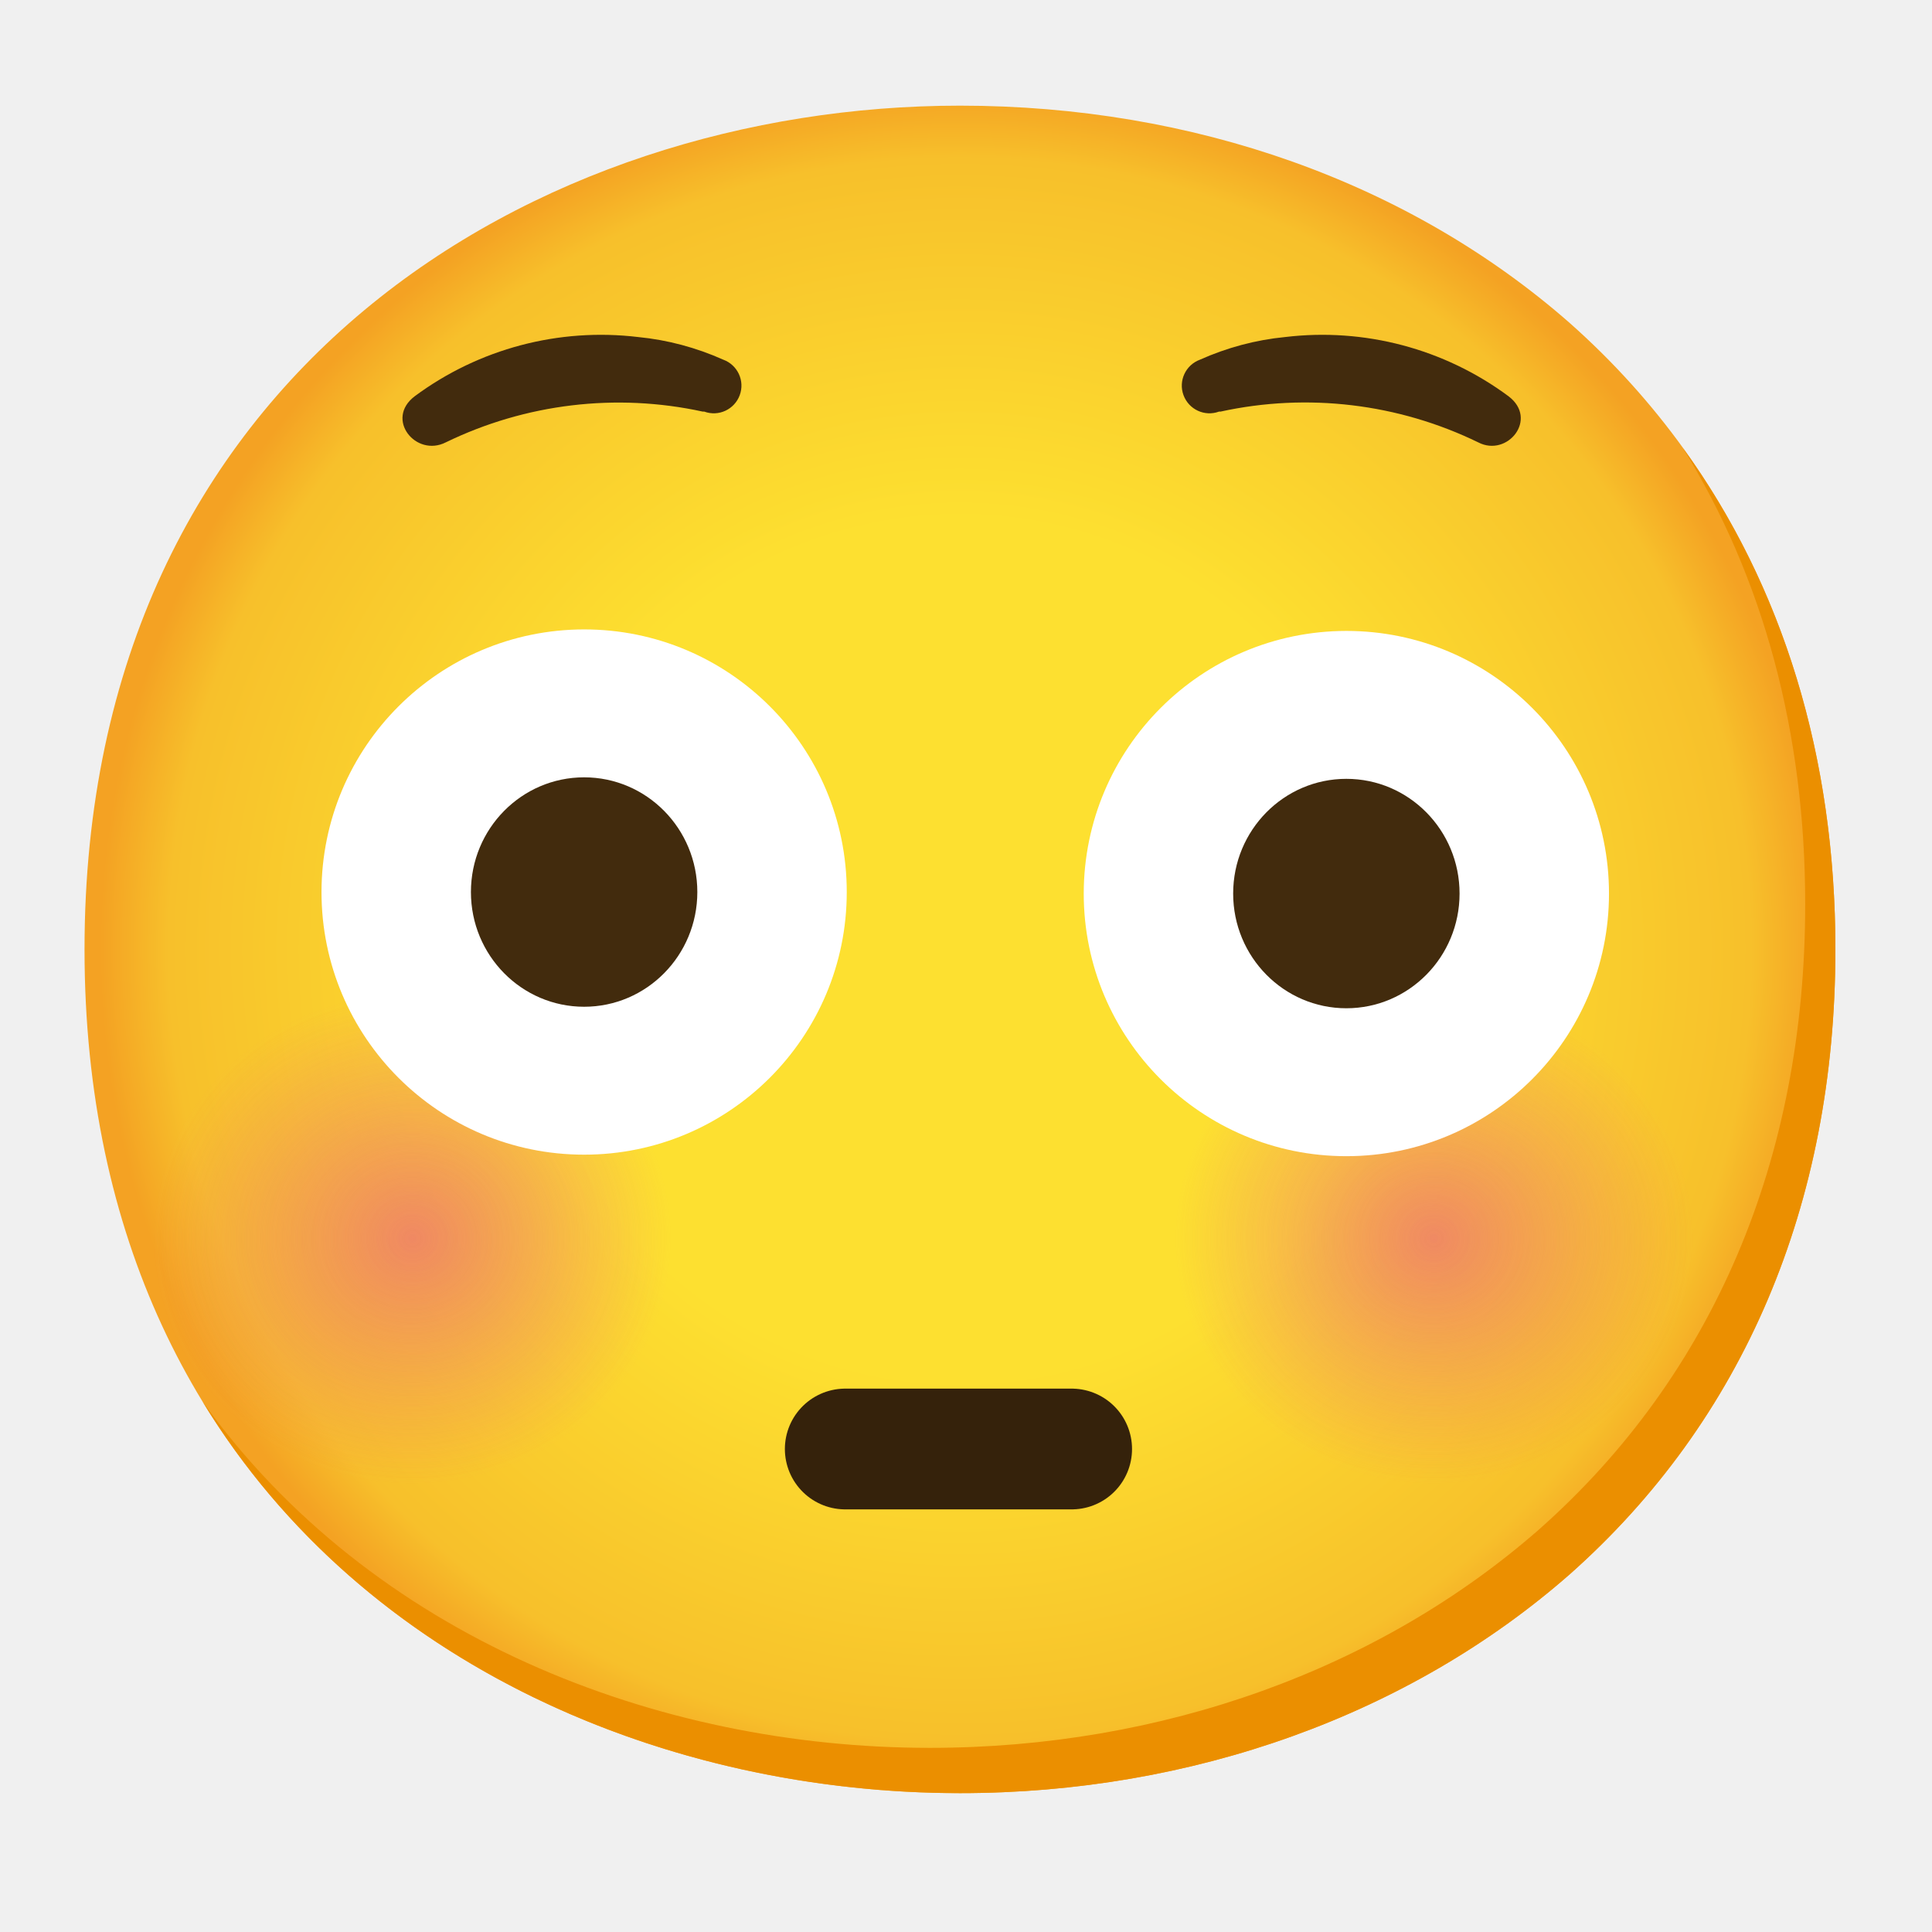
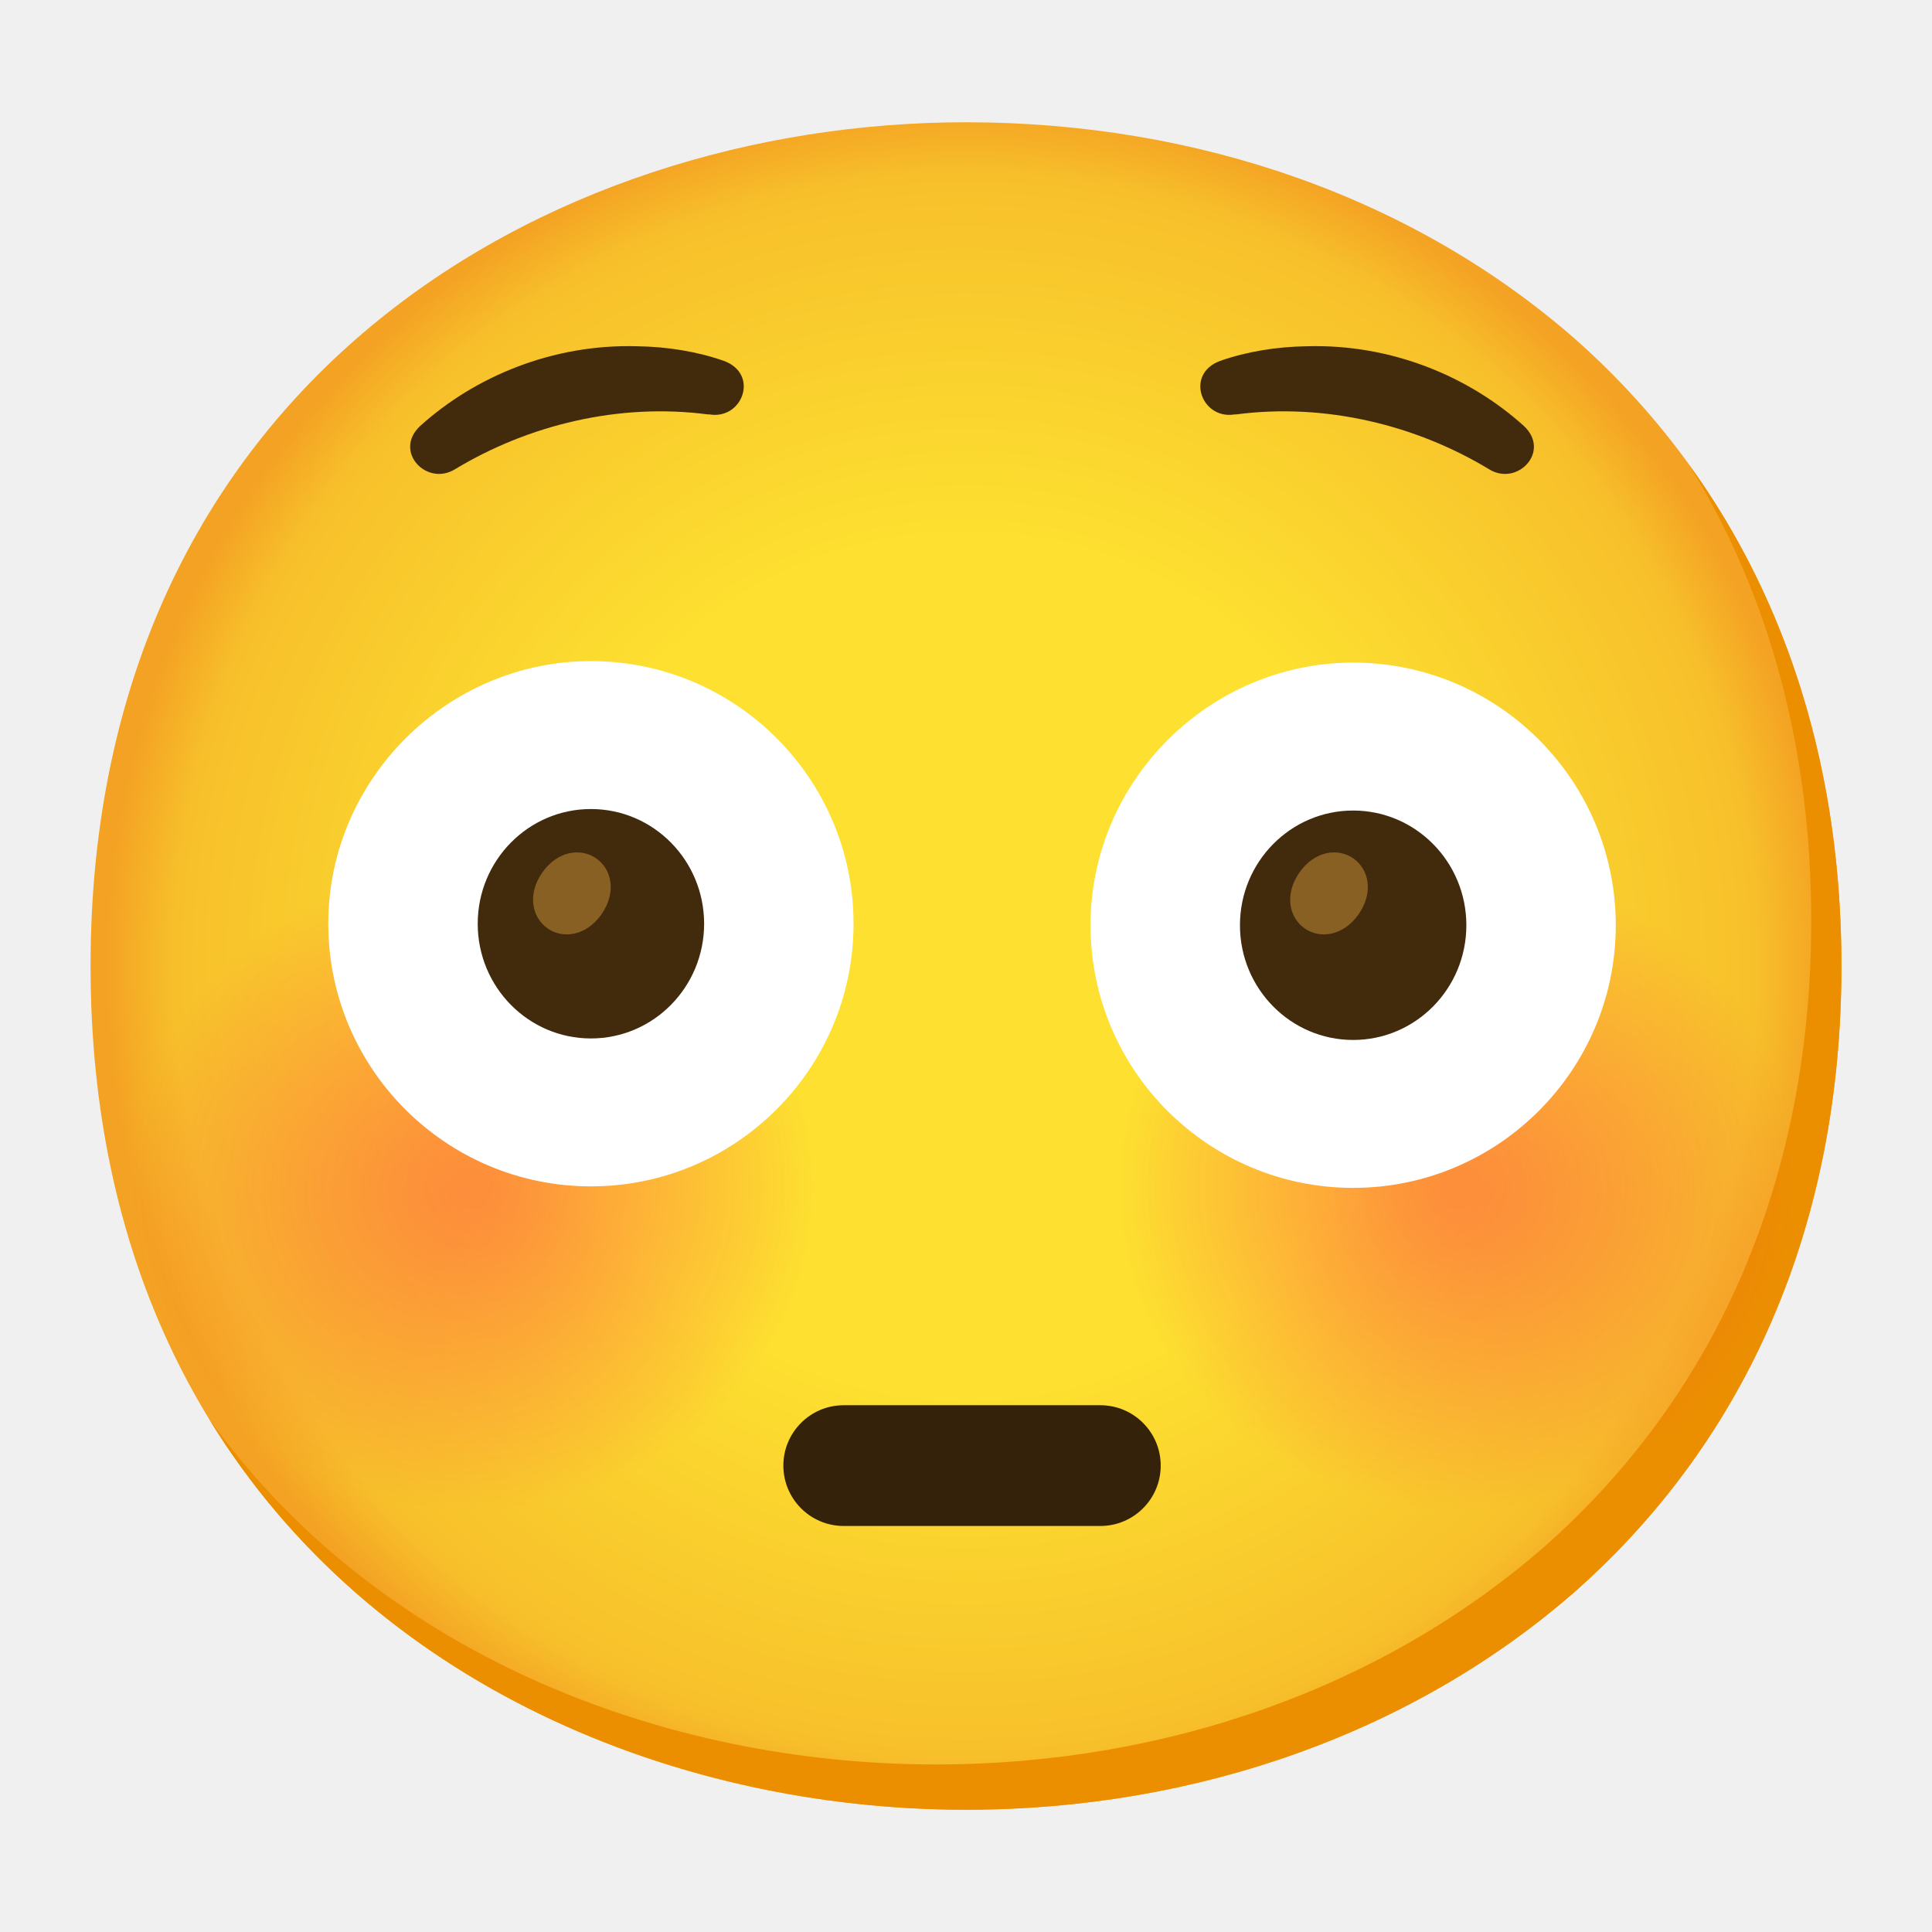
- <svg xmlns="http://www.w3.org/2000/svg" xmlns:xlink="http://www.w3.org/1999/xlink" enable-background="new 0 0 128 128" viewBox="0 0 128 128">
-   <radialGradient id="a" cx="63.6" cy="62.9" gradientUnits="userSpaceOnUse" r="56.96">
+ <svg xmlns="http://www.w3.org/2000/svg" xmlns:xlink="http://www.w3.org/1999/xlink" viewBox="0 0 128 128">
+   <radialGradient id="a" cx="64" cy="64" gradientUnits="userSpaceOnUse" r="56.96">
    <stop offset=".5" stop-color="#fde030" />
-     <stop offset=".92" stop-color="#f7c02b" />
+     <stop offset=".919" stop-color="#f7c02b" />
    <stop offset="1" stop-color="#f4a223" />
  </radialGradient>
-   <linearGradient id="b">
-     <stop offset="0" stop-color="#ed7770" />
-     <stop offset=".9" stop-color="#ed7770" stop-opacity="0" />
-   </linearGradient>
-   <radialGradient id="c" cx="78.31" cy="-948.81" gradientTransform="matrix(.98 0 0 -.93 -49.42 -800.35)" gradientUnits="userSpaceOnUse" r="19.44" xlink:href="#b" />
-   <radialGradient id="d" cx="147.37" cy="-948.81" gradientTransform="matrix(.98 0 0 -.93 -49.42 -800.35)" gradientUnits="userSpaceOnUse" r="19.44" xlink:href="#b" />
-   <radialGradient id="e" cx="147.43" cy="-923.9" gradientTransform="matrix(1 0 0 -1 0 130)" gradientUnits="userSpaceOnUse" r="19.44" xlink:href="#b" />
-   <path d="m63.6 118.8c-27.9 0-58-17.5-58-55.9s30.1-55.9 58-55.9c15.5 0 29.8 5.1 40.4 14.4 11.5 10.2 17.6 24.6 17.6 41.5s-6.1 31.2-17.6 41.4c-10.6 9.3-25 14.5-40.4 14.5z" fill="url(#a)" />
-   <path d="m111.49 29.67c5.33 8.6 8.11 18.84 8.11 30.23 0 16.9-6.1 31.2-17.6 41.4-10.6 9.3-25 14.5-40.4 14.5-18.06 0-37-7.35-48.18-22.94 10.76 17.66 31 25.94 50.18 25.94 15.4 0 29.8-5.2 40.4-14.5 11.5-10.2 17.6-24.5 17.6-41.4 0-12.74-3.47-24.06-10.11-33.23z" fill="#eb8f00" />
-   <circle cx="27.2" cy="82.2" fill="url(#c)" opacity=".8" r="17.5" />
-   <circle cx="94.88" cy="82.2" fill="url(#d)" opacity=".8" r="17.5" />
-   <circle cx="99.8" cy="82.2" fill="url(#e)" opacity=".8" r="17.5" />
-   <path d="m56 96h15" fill="none" stroke="#35220b" stroke-linecap="round" stroke-linejoin="round" stroke-width="8" />
-   <path d="m89.2 41.8c9.61 0 17.4 7.79 17.4 17.4s-7.79 17.4-17.4 17.4-17.4-7.79-17.4-17.4c.01-9.61 7.79-17.39 17.4-17.4" fill="#fff" />
-   <ellipse cx="89.2" cy="59.2" fill="#422b0d" rx="7.5" ry="7.6" />
-   <path d="m38.7 41.7c9.61 0 17.4 7.79 17.4 17.4s-7.79 17.4-17.4 17.4-17.4-7.79-17.4-17.4c.01-9.61 7.79-17.39 17.4-17.4" fill="#fff" />
-   <g fill="#422b0d">
-     <ellipse cx="38.7" cy="59.1" rx="7.5" ry="7.6" />
-     <path d="m46.56 27.27h.1c.95.35 2-.14 2.35-1.09s-.14-2-1.09-2.35c-1.79-.8-3.69-1.31-5.64-1.5-5.25-.63-10.55.77-14.8 3.92-2 1.51.07 4.06 2.05 3.06 5.29-2.57 11.29-3.29 17.03-2.04z" />
-     <path d="m80.86 27.27h-.1c-.95.35-2-.14-2.35-1.09s.14-2 1.09-2.35c1.79-.8 3.69-1.31 5.64-1.5 5.25-.63 10.55.77 14.8 3.92 2 1.51-.07 4.06-2 3.06-5.3-2.58-11.32-3.3-17.08-2.04z" />
+   <radialGradient id="b" cx="15.82" cy="117.26" gradientTransform="matrix(.9791 0 0 .9301 15.88 -30.44)" gradientUnits="userSpaceOnUse" r="23.03">
+     <stop offset=".047" stop-color="#ff4747" stop-opacity=".5" />
+     <stop offset=".197" stop-color="#ff4747" stop-opacity=".45" />
+     <stop offset=".474" stop-color="#ff4747" stop-opacity=".31" />
+     <stop offset=".845" stop-color="#ff4747" stop-opacity=".1" />
+     <stop offset="1" stop-color="#ff4747" stop-opacity="0" />
+   </radialGradient>
+   <path d="m64 119.9c-27.9 0-58-17.5-58-55.9s30.1-55.9 58-55.9c15.5 0 29.8 5.1 40.4 14.4 11.5 10.2 17.6 24.6 17.6 41.5s-6.1 31.2-17.6 41.4c-10.6 9.3-25 14.5-40.4 14.5z" fill="url(#a)" />
+   <path d="m111.89 30.77c5.33 8.6 8.11 18.84 8.11 30.23 0 16.9-6.1 31.2-17.6 41.4-10.6 9.3-25 14.5-40.4 14.5-18.06 0-37.04-7.35-48.18-22.94 10.76 17.66 30.99 25.94 50.18 25.94 15.4 0 29.8-5.2 40.4-14.5 11.5-10.2 17.6-24.5 17.6-41.4 0-12.74-3.47-24.06-10.11-33.23z" fill="#eb8f00" />
+   <g id="c">
+     <circle cx="31.37" cy="78.63" fill="url(#b)" r="22.47" />
+   </g>
+   <use transform="translate(65.27)" xlink:href="#c" />
+   <path d="m72.9 101.1h-17c-2.21 0-4-1.79-4-4s1.79-4 4-4h17c2.21 0 4 1.79 4 4s-1.79 4-4 4z" fill="#35220b" />
+   <path d="m46.93 27.45.1.01c2.18.34 3.28-2.69.93-3.55-1.76-.62-3.75-.94-5.75-.97-5.6-.16-10.75 2.01-14.37 5.28-1.81 1.69.44 4.04 2.32 2.86 4.8-2.9 10.81-4.41 16.77-3.62z" fill="#422b0d" />
+   <path d="m81.87 27.45-.1.01c-2.18.34-3.28-2.69-.93-3.55 1.76-.62 3.75-.94 5.75-.97 5.6-.16 10.75 2.01 14.37 5.28 1.81 1.69-.44 4.04-2.32 2.86-4.8-2.9-10.81-4.41-16.77-3.62z" fill="#422b0d" />
+   <path d="m89.65 43.9c9.6 0 17.4 7.8 17.4 17.4s-7.8 17.4-17.4 17.4-17.4-7.8-17.4-17.4 7.9-17.4 17.4-17.4" fill="#fff" />
+   <ellipse cx="89.65" cy="61.3" fill="#422b0d" rx="7.5" ry="7.6" />
+   <path d="m39.15 43.8c9.6 0 17.4 7.8 17.4 17.4s-7.8 17.4-17.4 17.4-17.4-7.8-17.4-17.4 7.9-17.4 17.4-17.4" fill="#fff" />
+   <ellipse cx="39.15" cy="61.2" fill="#422b0d" rx="7.5" ry="7.6" />
+   <g fill="#896024">
+     <path d="m39.5 56.87c-1.03-.72-2.58-.49-3.58.95s-.67 2.97.36 3.69 2.58.49 3.58-.95c1-1.45.67-2.97-.36-3.69z" />
+     <path d="m89.66 56.87c-1.03-.72-2.58-.49-3.58.95-1 1.45-.67 2.97.36 3.69s2.58.49 3.58-.95c1-1.45.67-2.97-.36-3.69z" />
  </g>
</svg>
